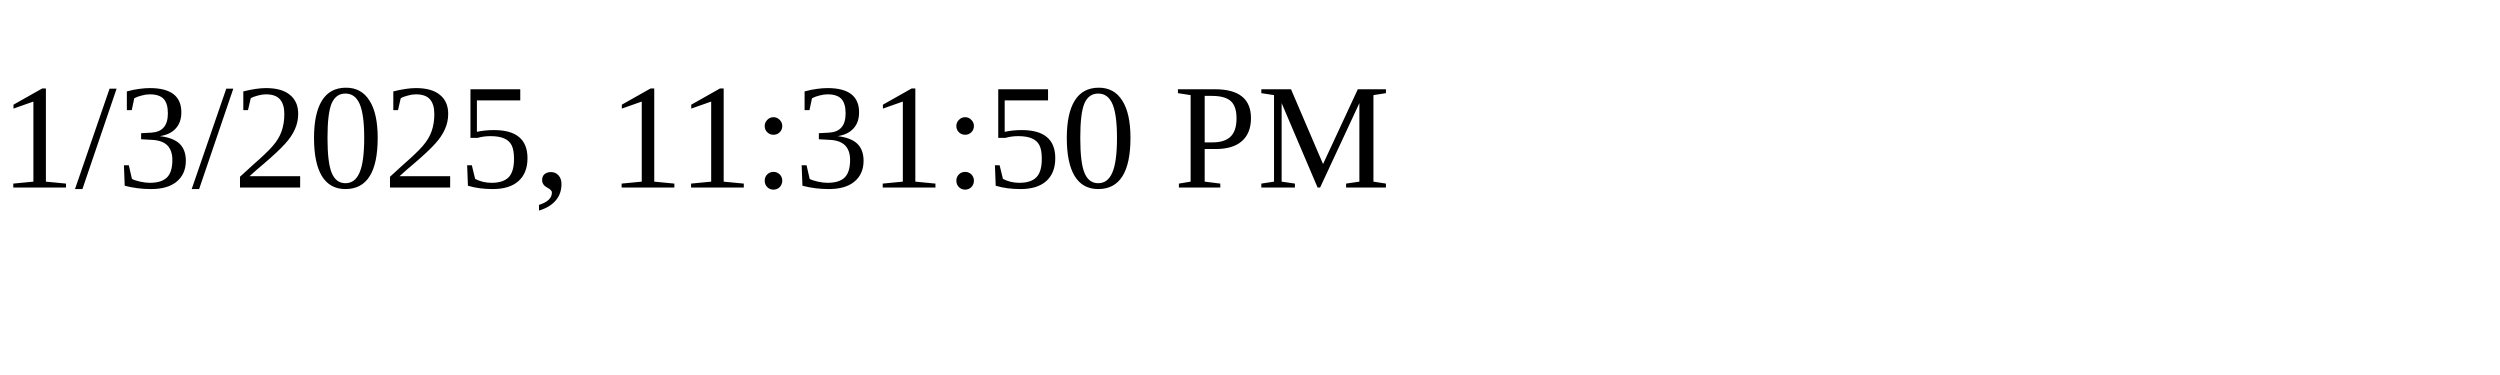
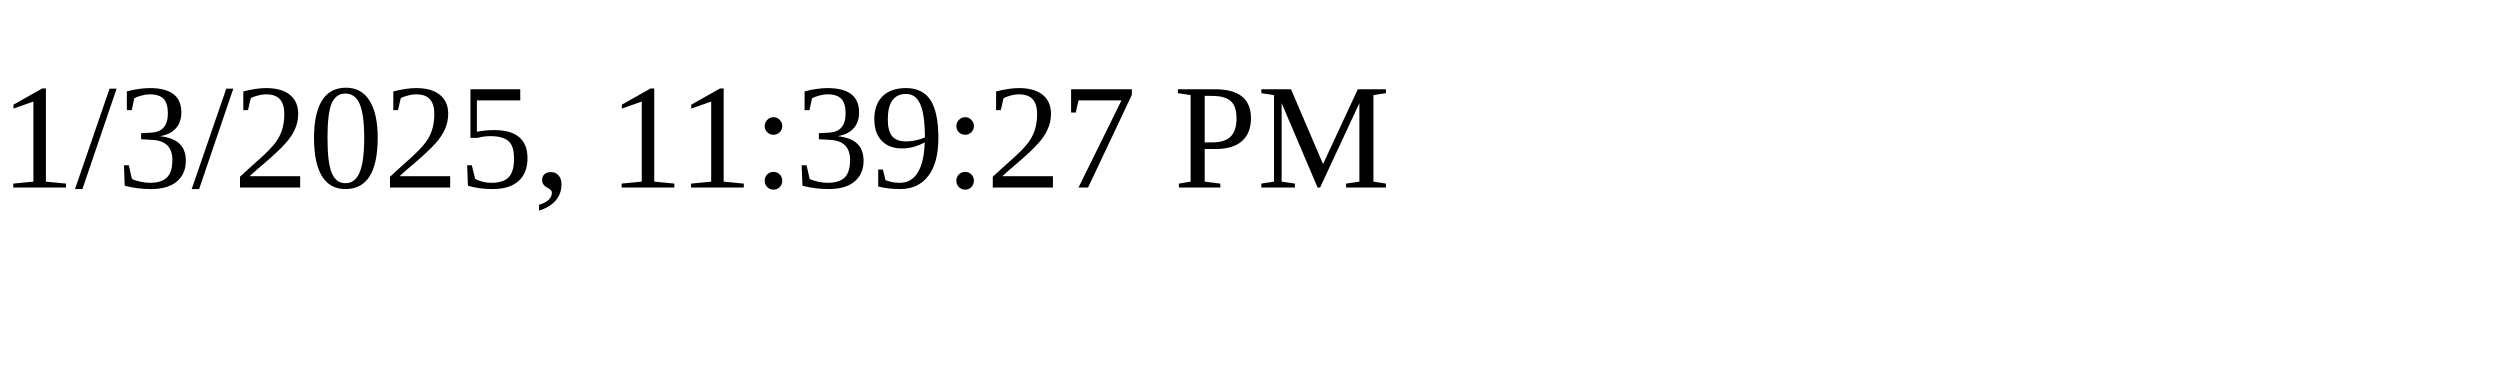
<svg xmlns="http://www.w3.org/2000/svg" height="30" width="200">
-   <text x="0" y="15">1/3/2025, 11:31:50 PM</text>
+   <text x="0" y="15">1/3/2025, 11:39:27 PM</text>
</svg>
